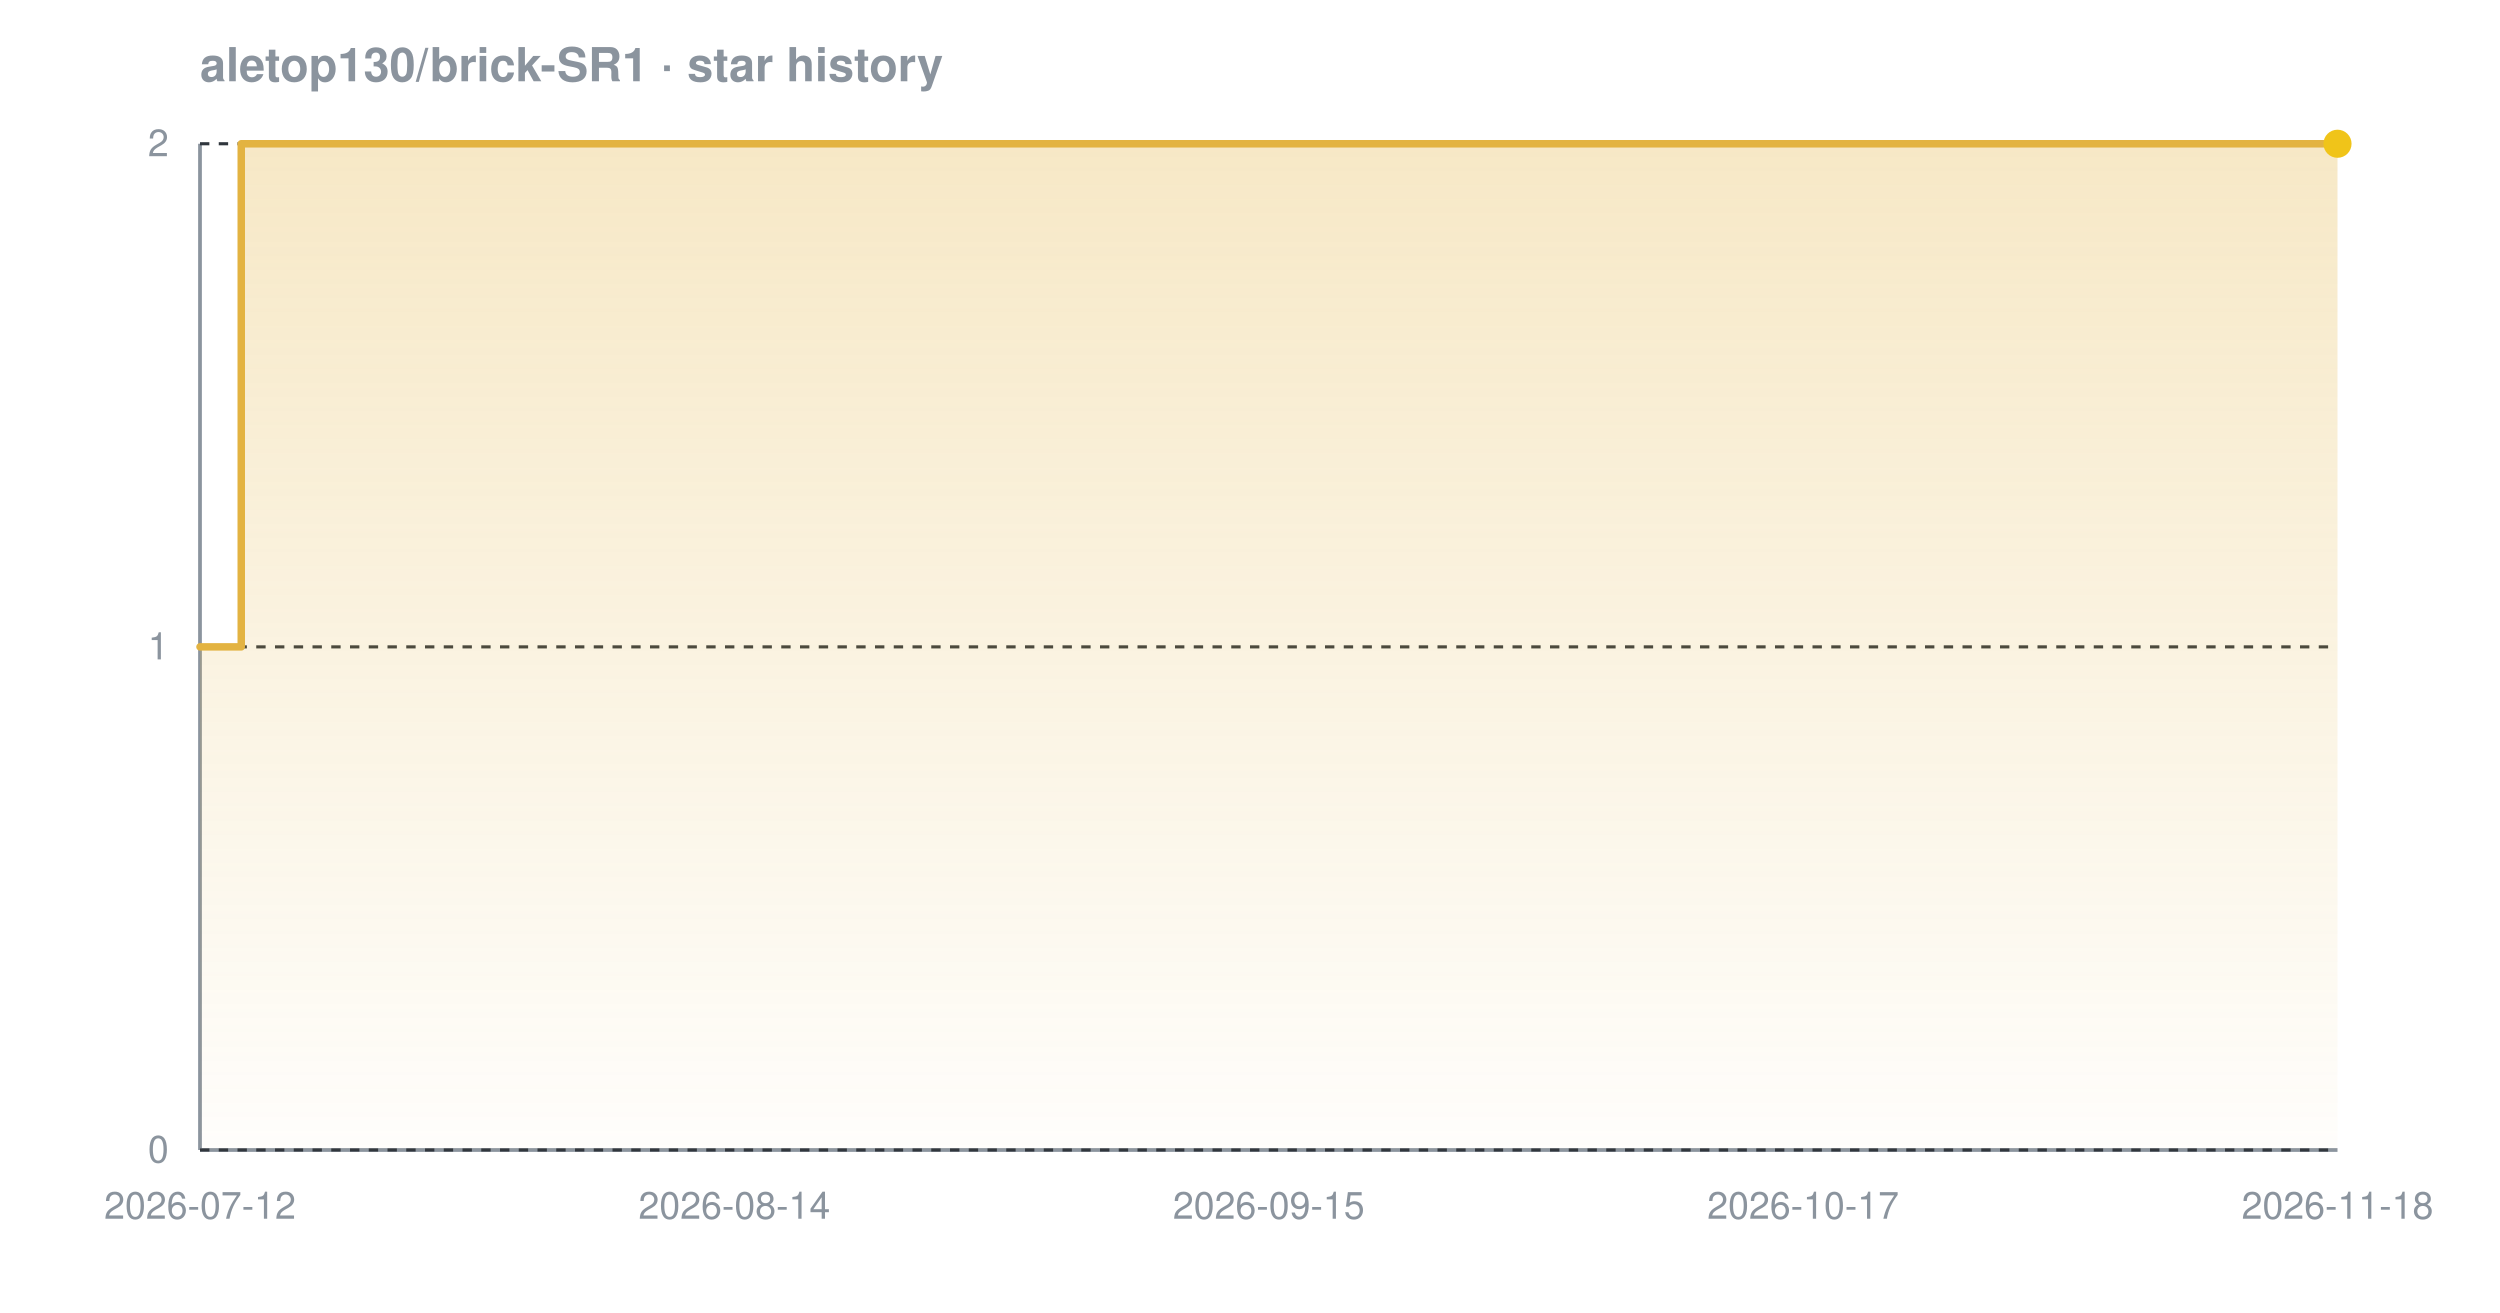
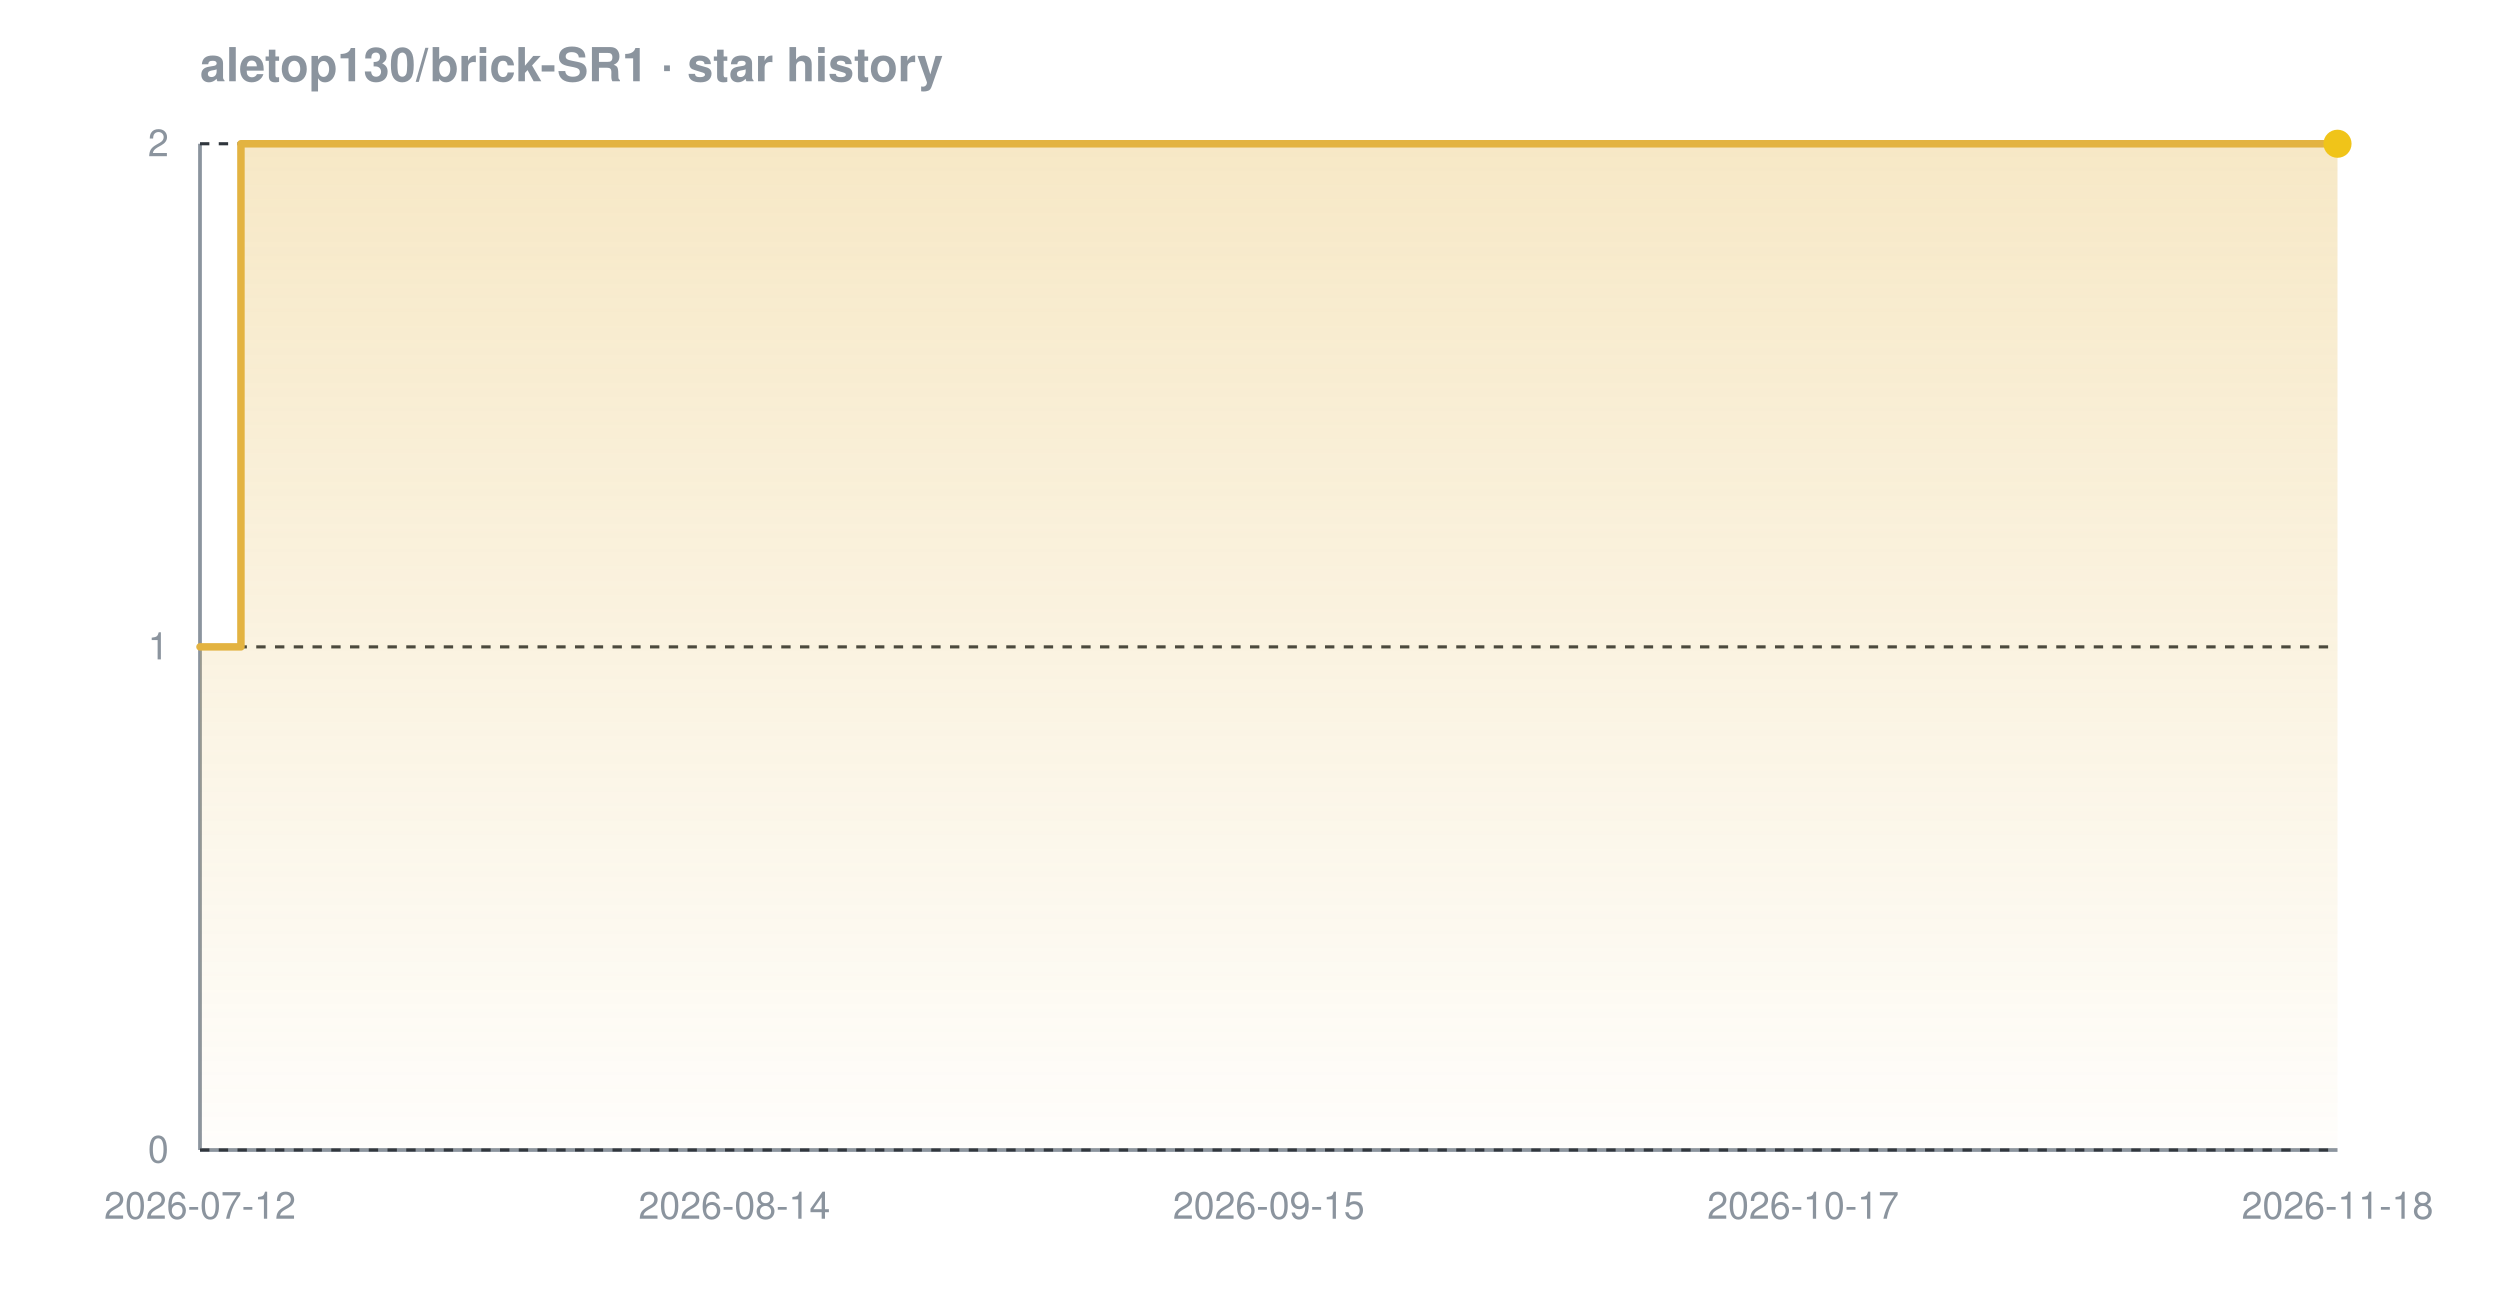
<svg xmlns="http://www.w3.org/2000/svg" width="800" height="420" viewBox="0 0 800 420" font-family="-apple-system,BlinkMacSystemFont,'Segoe UI',Helvetica,Arial,sans-serif" role="img" aria-label="Star history chart for aletop130/brick-SR1">
  <defs>
    <linearGradient id="grad-dark" x1="0" y1="0" x2="0" y2="1">
      <stop offset="0%" stop-color="#e3b341" stop-opacity="0.30" />
      <stop offset="100%" stop-color="#e3b341" stop-opacity="0.02" />
    </linearGradient>
  </defs>
  <text x="64" y="26" font-size="15" font-weight="600" fill="#8b949e">aletop130/brick-SR1 · star history</text>
  <line x1="64" y1="368" x2="748" y2="368" stroke="#8b949e" stroke-width="1.2" />
  <line x1="64" y1="46" x2="64" y2="368" stroke="#8b949e" stroke-width="1.2" />
  <line x1="64" y1="368.0" x2="748" y2="368.0" stroke="#30363d" stroke-width="1" stroke-dasharray="3 3" />
  <line x1="64" y1="207.0" x2="748" y2="207.0" stroke="#30363d" stroke-width="1" stroke-dasharray="3 3" />
  <line x1="64" y1="46.0" x2="748" y2="46.0" stroke="#30363d" stroke-width="1" stroke-dasharray="3 3" />
-   <path d="M 64.0 207.0 L 77.2 207.0 L 77.2 46.0 L 748.0 46.0 L 748.0 46.0 L 748.0 368.0 L 64.0 368.0 Z" fill="url(#grad-dark)" />
-   <path d="M 64.0 207.0 L 77.2 207.0 L 77.2 46.0 L 748.0 46.0 L 748.0 46.0" fill="none" stroke="#e3b341" stroke-width="2.4" stroke-linejoin="round" stroke-linecap="round" />
+   <path d="M 64.0 207.0 L 77.1 207.0 L 77.1 46.0 L 748.0 46.0 L 748.0 46.0 L 748.0 368.0 L 64.0 368.0 Z" fill="url(#grad-dark)" />
+   <path d="M 64.0 207.0 L 77.1 207.0 L 77.1 46.0 L 748.0 46.0 L 748.0 46.0" fill="none" stroke="#e3b341" stroke-width="2.4" stroke-linejoin="round" stroke-linecap="round" />
  <circle cx="748.0" cy="46.0" r="4.5" fill="#f0c419" />
  <text x="54" y="372.0" text-anchor="end" font-size="12" fill="#8b949e">0</text>
  <text x="54" y="211.0" text-anchor="end" font-size="12" fill="#8b949e">1</text>
  <text x="54" y="50.0" text-anchor="end" font-size="12" fill="#8b949e">2</text>
  <text x="64.0" y="390" text-anchor="middle" font-size="12" fill="#8b949e">2026-07-12</text>
  <text x="235.0" y="390" text-anchor="middle" font-size="12" fill="#8b949e">2026-08-14</text>
  <text x="406.0" y="390" text-anchor="middle" font-size="12" fill="#8b949e">2026-09-15</text>
  <text x="577.0" y="390" text-anchor="middle" font-size="12" fill="#8b949e">2026-10-17</text>
  <text x="748.0" y="390" text-anchor="middle" font-size="12" fill="#8b949e">2026-11-18</text>
</svg>
